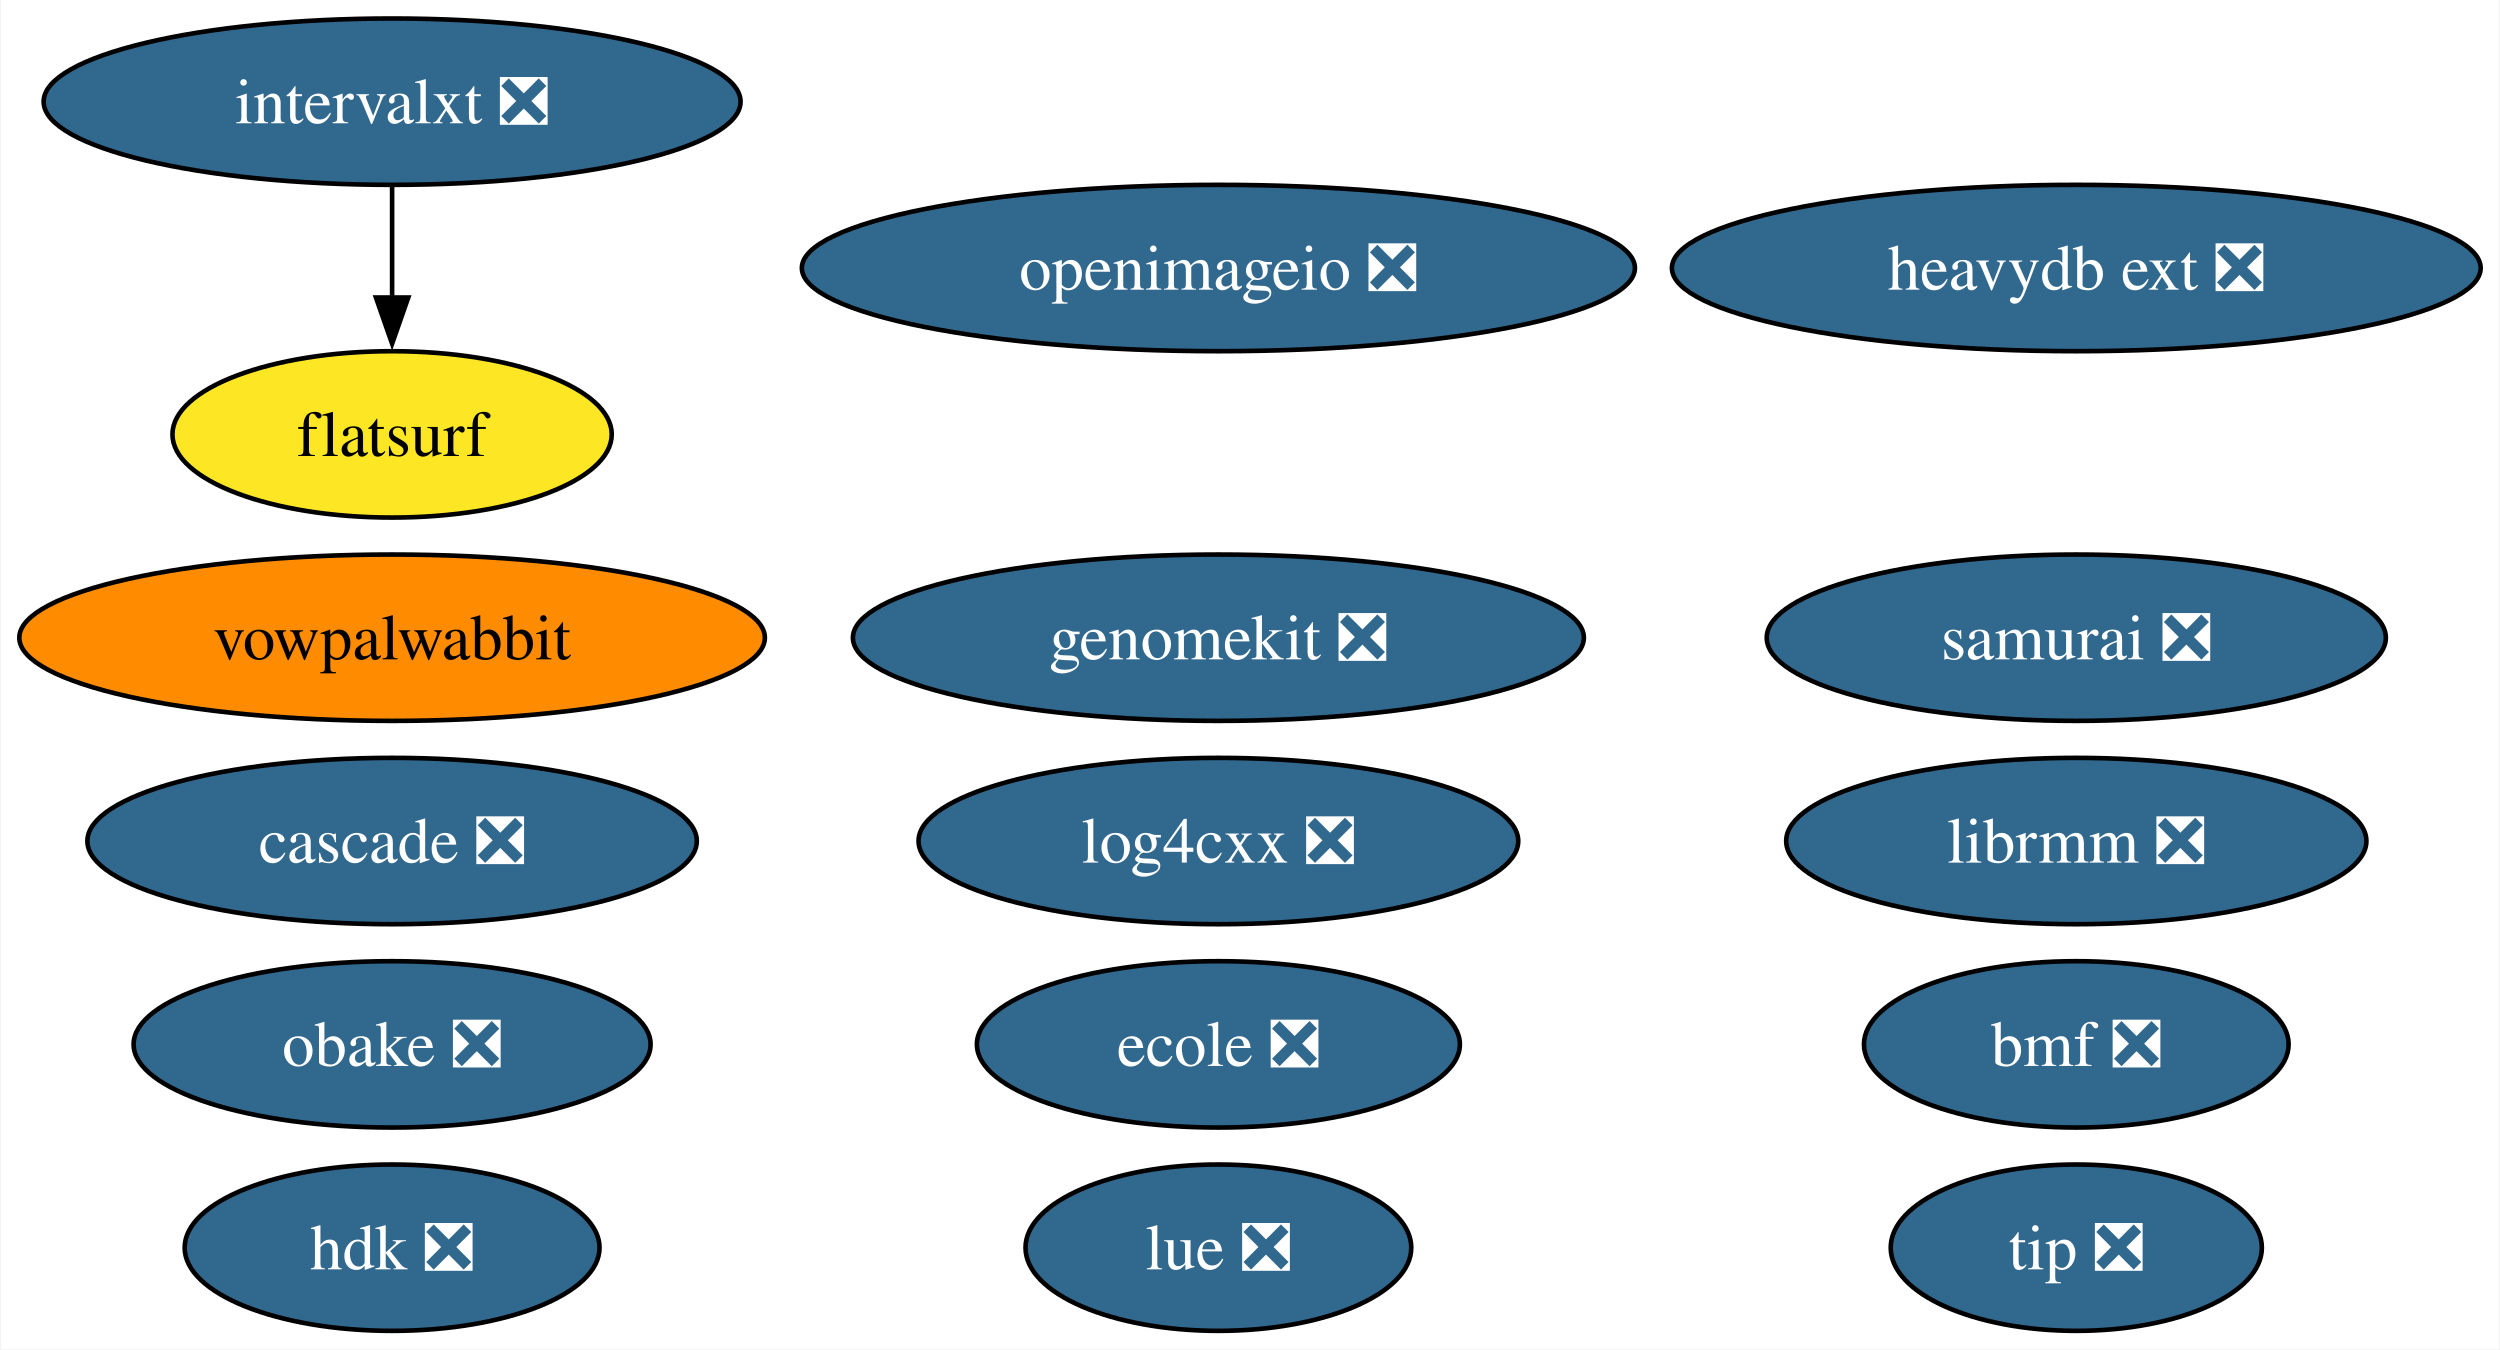
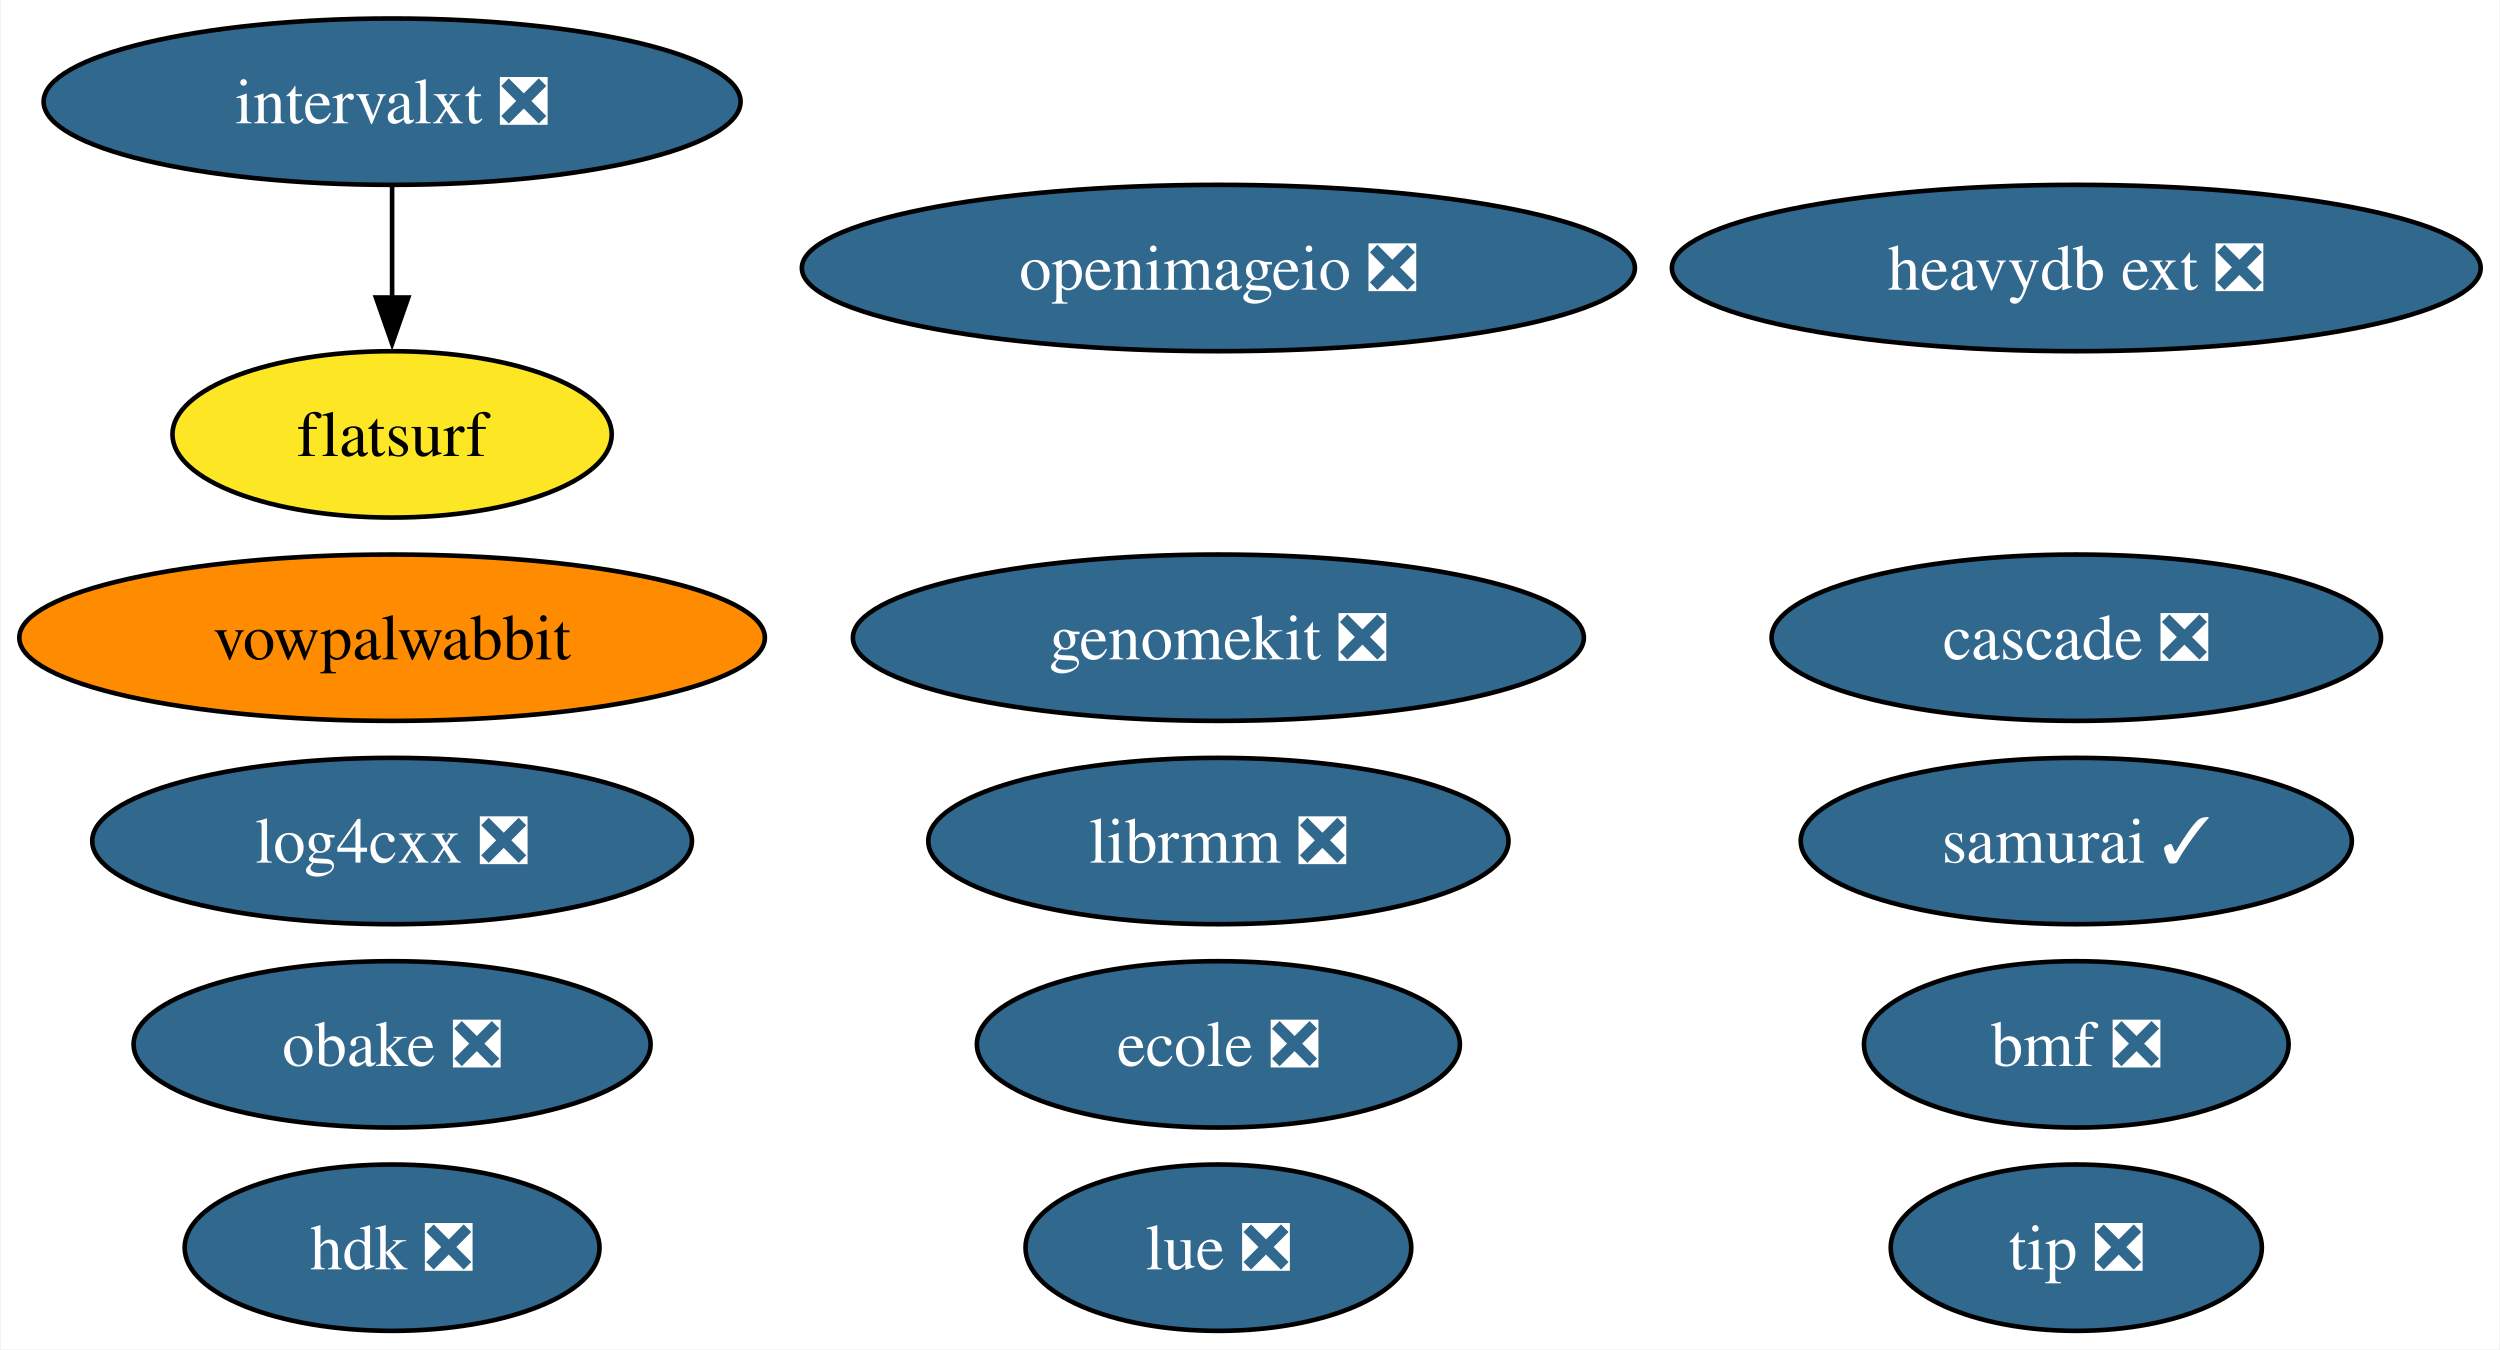
<svg xmlns="http://www.w3.org/2000/svg" xmlns:xlink="http://www.w3.org/1999/xlink" width="541pt" height="292pt" viewBox="0.00 0.00 540.64 292.00">
  <g id="graph0" class="graph" transform="scale(1 1) rotate(0) translate(4 288)">
    <polygon fill="white" stroke="none" points="-4,4 -4,-288 536.64,-288 536.64,4 -4,4" />
    <g id="node1" class="node">
      <g id="a_node1">
        <a xlink:href="https://github.com/conda-forge/openimageio-feedstock/pull/107" xlink:title="openimageio ❎">
          <ellipse fill="#31688e" stroke="black" cx="259.48" cy="-230" rx="90.14" ry="18" />
          <text text-anchor="middle" x="259.48" y="-225.32" font-family="Times,serif" font-size="14.00" fill="white">openimageio ❎</text>
        </a>
      </g>
    </g>
    <g id="node2" class="node">
      <g id="a_node2">
        <a xlink:href="https://github.com/conda-forge/vowpalwabbit-feedstock" xlink:title="vowpalwabbit">
          <ellipse fill="#ff8c00" stroke="black" cx="80.67" cy="-150" rx="80.67" ry="18" />
          <text text-anchor="middle" x="80.67" y="-145.32" font-family="Times,serif" font-size="14.00">vowpalwabbit</text>
        </a>
      </g>
    </g>
    <g id="node3" class="node">
      <g id="a_node3">
        <a xlink:href="https://github.com/conda-forge/log4cxx-feedstock/pull/25" xlink:title="log4cxx ❎">
-           <ellipse fill="#31688e" stroke="black" cx="259.48" cy="-106" rx="64.89" ry="18" />
-           <text text-anchor="middle" x="259.48" y="-101.33" font-family="Times,serif" font-size="14.00" fill="white">log4cxx ❎</text>
+           <ellipse fill="#31688e" stroke="black" cx="80.67" cy="-106" rx="64.89" ry="18" />
+           <text text-anchor="middle" x="80.67" y="-101.33" font-family="Times,serif" font-size="14.00" fill="white">log4cxx ❎</text>
        </a>
      </g>
    </g>
    <g id="node4" class="node">
      <g id="a_node4">
        <a xlink:href="https://github.com/conda-forge/obake-feedstock/pull/47" xlink:title="obake ❎">
          <ellipse fill="#31688e" stroke="black" cx="80.67" cy="-62" rx="55.94" ry="18" />
          <text text-anchor="middle" x="80.67" y="-57.33" font-family="Times,serif" font-size="14.00" fill="white">obake ❎</text>
        </a>
      </g>
    </g>
    <g id="node5" class="node">
      <g id="a_node5">
        <a xlink:href="https://github.com/conda-forge/lue-feedstock/pull/51" xlink:title="lue ❎">
          <ellipse fill="#31688e" stroke="black" cx="259.48" cy="-18" rx="41.74" ry="18" />
          <text text-anchor="middle" x="259.48" y="-13.32" font-family="Times,serif" font-size="14.00" fill="white">lue ❎</text>
        </a>
      </g>
    </g>
    <g id="node6" class="node">
      <g id="a_node6">
        <a xlink:href="https://github.com/conda-forge/ecole-feedstock/pull/42" xlink:title="ecole ❎">
          <ellipse fill="#31688e" stroke="black" cx="259.48" cy="-62" rx="52.26" ry="18" />
          <text text-anchor="middle" x="259.48" y="-57.33" font-family="Times,serif" font-size="14.00" fill="white">ecole ❎</text>
        </a>
      </g>
    </g>
    <g id="node7" class="node">
      <g id="a_node7">
        <a xlink:href="https://github.com/conda-forge/librmm-feedstock/pull/69" xlink:title="librmm ❎">
-           <ellipse fill="#31688e" stroke="black" cx="445.13" cy="-106" rx="62.78" ry="18" />
-           <text text-anchor="middle" x="445.13" y="-101.33" font-family="Times,serif" font-size="14.00" fill="white">librmm ❎</text>
+           <ellipse fill="#31688e" stroke="black" cx="259.48" cy="-106" rx="62.78" ry="18" />
+           <text text-anchor="middle" x="259.48" y="-101.33" font-family="Times,serif" font-size="14.00" fill="white">librmm ❎</text>
        </a>
      </g>
    </g>
    <g id="node8" class="node">
      <g id="a_node8">
        <a xlink:href="https://github.com/conda-forge/intervalxt-feedstock/pull/22" xlink:title="intervalxt ❎">
          <ellipse fill="#31688e" stroke="black" cx="80.67" cy="-266" rx="75.41" ry="18" />
          <text text-anchor="middle" x="80.67" y="-261.32" font-family="Times,serif" font-size="14.00" fill="white">intervalxt ❎</text>
        </a>
      </g>
    </g>
    <g id="node9" class="node">
      <g id="a_node9">
        <a xlink:href="https://github.com/conda-forge/flatsurf-feedstock" xlink:title="flatsurf">
          <ellipse fill="#fde725" stroke="black" cx="80.67" cy="-194" rx="47.53" ry="18" />
          <text text-anchor="middle" x="80.67" y="-189.32" font-family="Times,serif" font-size="14.00">flatsurf</text>
        </a>
      </g>
    </g>
    <g id="edge1" class="edge">
      <path fill="none" stroke="black" d="M80.67,-247.7C80.67,-240.41 80.67,-231.73 80.67,-223.54" />
      <polygon fill="black" stroke="black" points="84.17,-223.62 80.67,-213.62 77.17,-223.62 84.17,-223.62" />
    </g>
    <g id="node10" class="node">
      <g id="a_node10">
        <a xlink:href="https://github.com/conda-forge/heavydb-ext-feedstock/pull/75" xlink:title="heavydb ext ❎">
          <ellipse fill="#31688e" stroke="black" cx="445.13" cy="-230" rx="87.51" ry="18" />
          <text text-anchor="middle" x="445.13" y="-225.32" font-family="Times,serif" font-size="14.00" fill="white">heavydb ext ❎</text>
        </a>
      </g>
    </g>
    <g id="node11" class="node">
      <g id="a_node11">
        <a xlink:href="https://github.com/conda-forge/hdk-feedstock/pull/58" xlink:title="hdk ❎">
          <ellipse fill="#31688e" stroke="black" cx="80.67" cy="-18" rx="44.89" ry="18" />
          <text text-anchor="middle" x="80.67" y="-13.32" font-family="Times,serif" font-size="14.00" fill="white">hdk ❎</text>
        </a>
      </g>
    </g>
    <g id="node12" class="node">
      <g id="a_node12">
        <a xlink:href="https://github.com/conda-forge/tip-feedstock/pull/32" xlink:title="tip ❎">
          <ellipse fill="#31688e" stroke="black" cx="445.13" cy="-18" rx="40.16" ry="18" />
          <text text-anchor="middle" x="445.13" y="-13.32" font-family="Times,serif" font-size="14.00" fill="white">tip ❎</text>
        </a>
      </g>
    </g>
    <g id="node13" class="node">
      <g id="a_node13">
        <a xlink:href="https://github.com/conda-forge/cascade-feedstock/pull/23" xlink:title="cascade ❎">
-           <ellipse fill="#31688e" stroke="black" cx="80.67" cy="-106" rx="65.94" ry="18" />
-           <text text-anchor="middle" x="80.67" y="-101.33" font-family="Times,serif" font-size="14.00" fill="white">cascade ❎</text>
+           <ellipse fill="#31688e" stroke="black" cx="445.13" cy="-150" rx="65.94" ry="18" />
+           <text text-anchor="middle" x="445.13" y="-145.32" font-family="Times,serif" font-size="14.00" fill="white">cascade ❎</text>
        </a>
      </g>
    </g>
    <g id="node14" class="node">
      <g id="a_node14">
-         <a xlink:href="https://github.com/conda-forge/samurai-feedstock/pull/24" xlink:title="samurai ❎">
-           <ellipse fill="#31688e" stroke="black" cx="445.13" cy="-150" rx="66.99" ry="18" />
-           <text text-anchor="middle" x="445.13" y="-145.32" font-family="Times,serif" font-size="14.00" fill="white">samurai ❎</text>
+         <a xlink:href="https://github.com/conda-forge/samurai-feedstock/pull/24" xlink:title="samurai ✓">
+           <ellipse fill="#31688e" stroke="black" cx="445.13" cy="-106" rx="59.63" ry="18" />
+           <text text-anchor="middle" x="445.13" y="-101.33" font-family="Times,serif" font-size="14.00" fill="white">samurai ✓</text>
        </a>
      </g>
    </g>
    <g id="node15" class="node">
      <g id="a_node15">
        <a xlink:href="https://github.com/conda-forge/bmf-feedstock/pull/27" xlink:title="bmf ❎">
          <ellipse fill="#31688e" stroke="black" cx="445.13" cy="-62" rx="45.95" ry="18" />
          <text text-anchor="middle" x="445.13" y="-57.33" font-family="Times,serif" font-size="14.00" fill="white">bmf ❎</text>
        </a>
      </g>
    </g>
    <g id="node16" class="node">
      <g id="a_node16">
        <a xlink:href="https://github.com/conda-forge/genomekit-feedstock/pull/36" xlink:title="genomekit ❎">
          <ellipse fill="#31688e" stroke="black" cx="259.48" cy="-150" rx="79.09" ry="18" />
          <text text-anchor="middle" x="259.48" y="-145.32" font-family="Times,serif" font-size="14.00" fill="white">genomekit ❎</text>
        </a>
      </g>
    </g>
  </g>
</svg>
